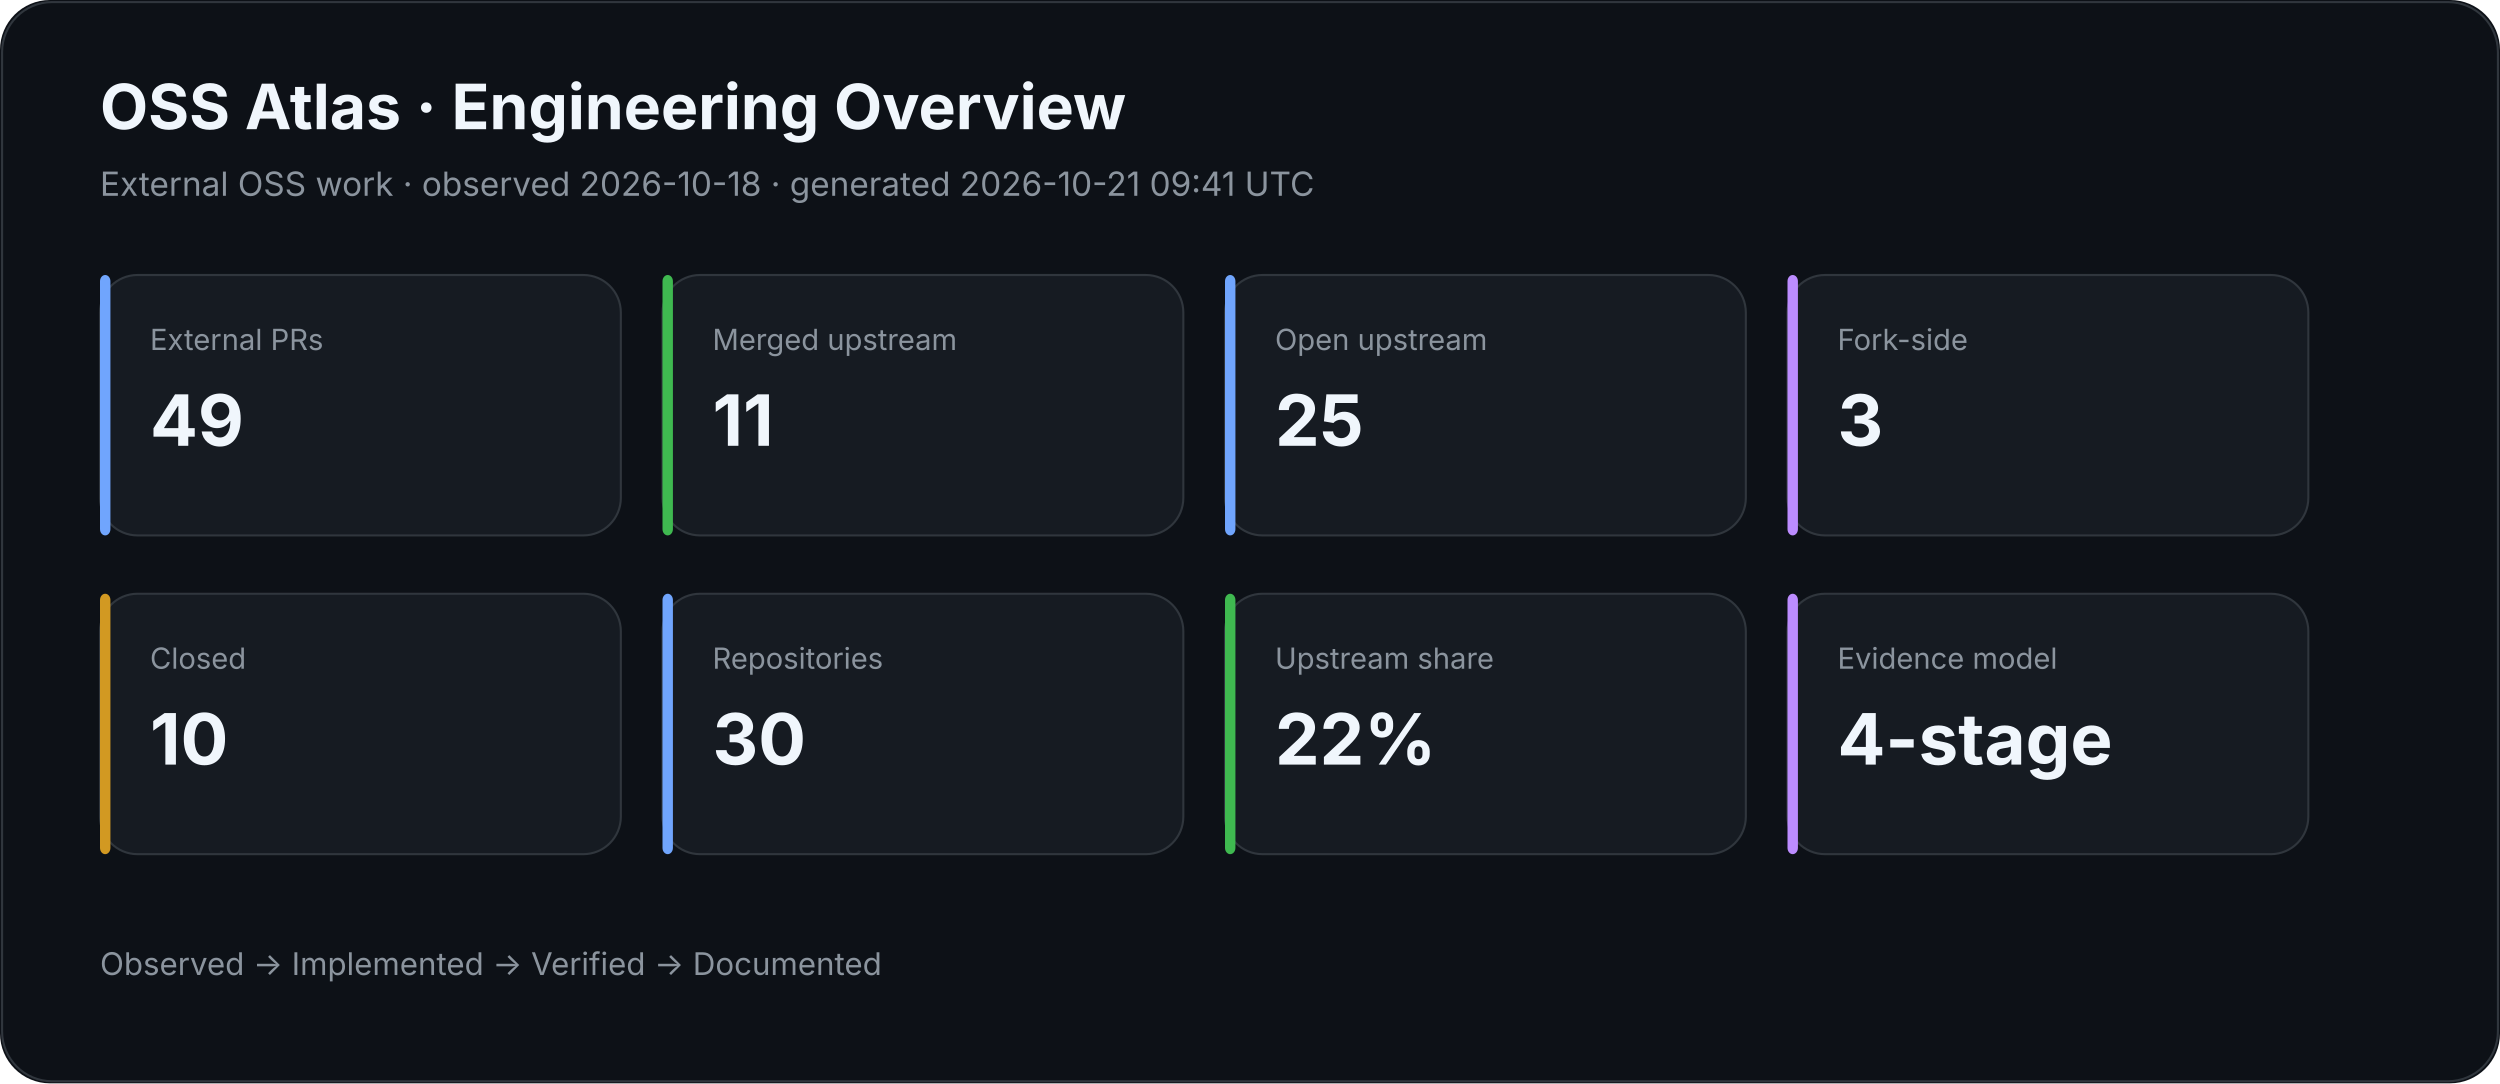
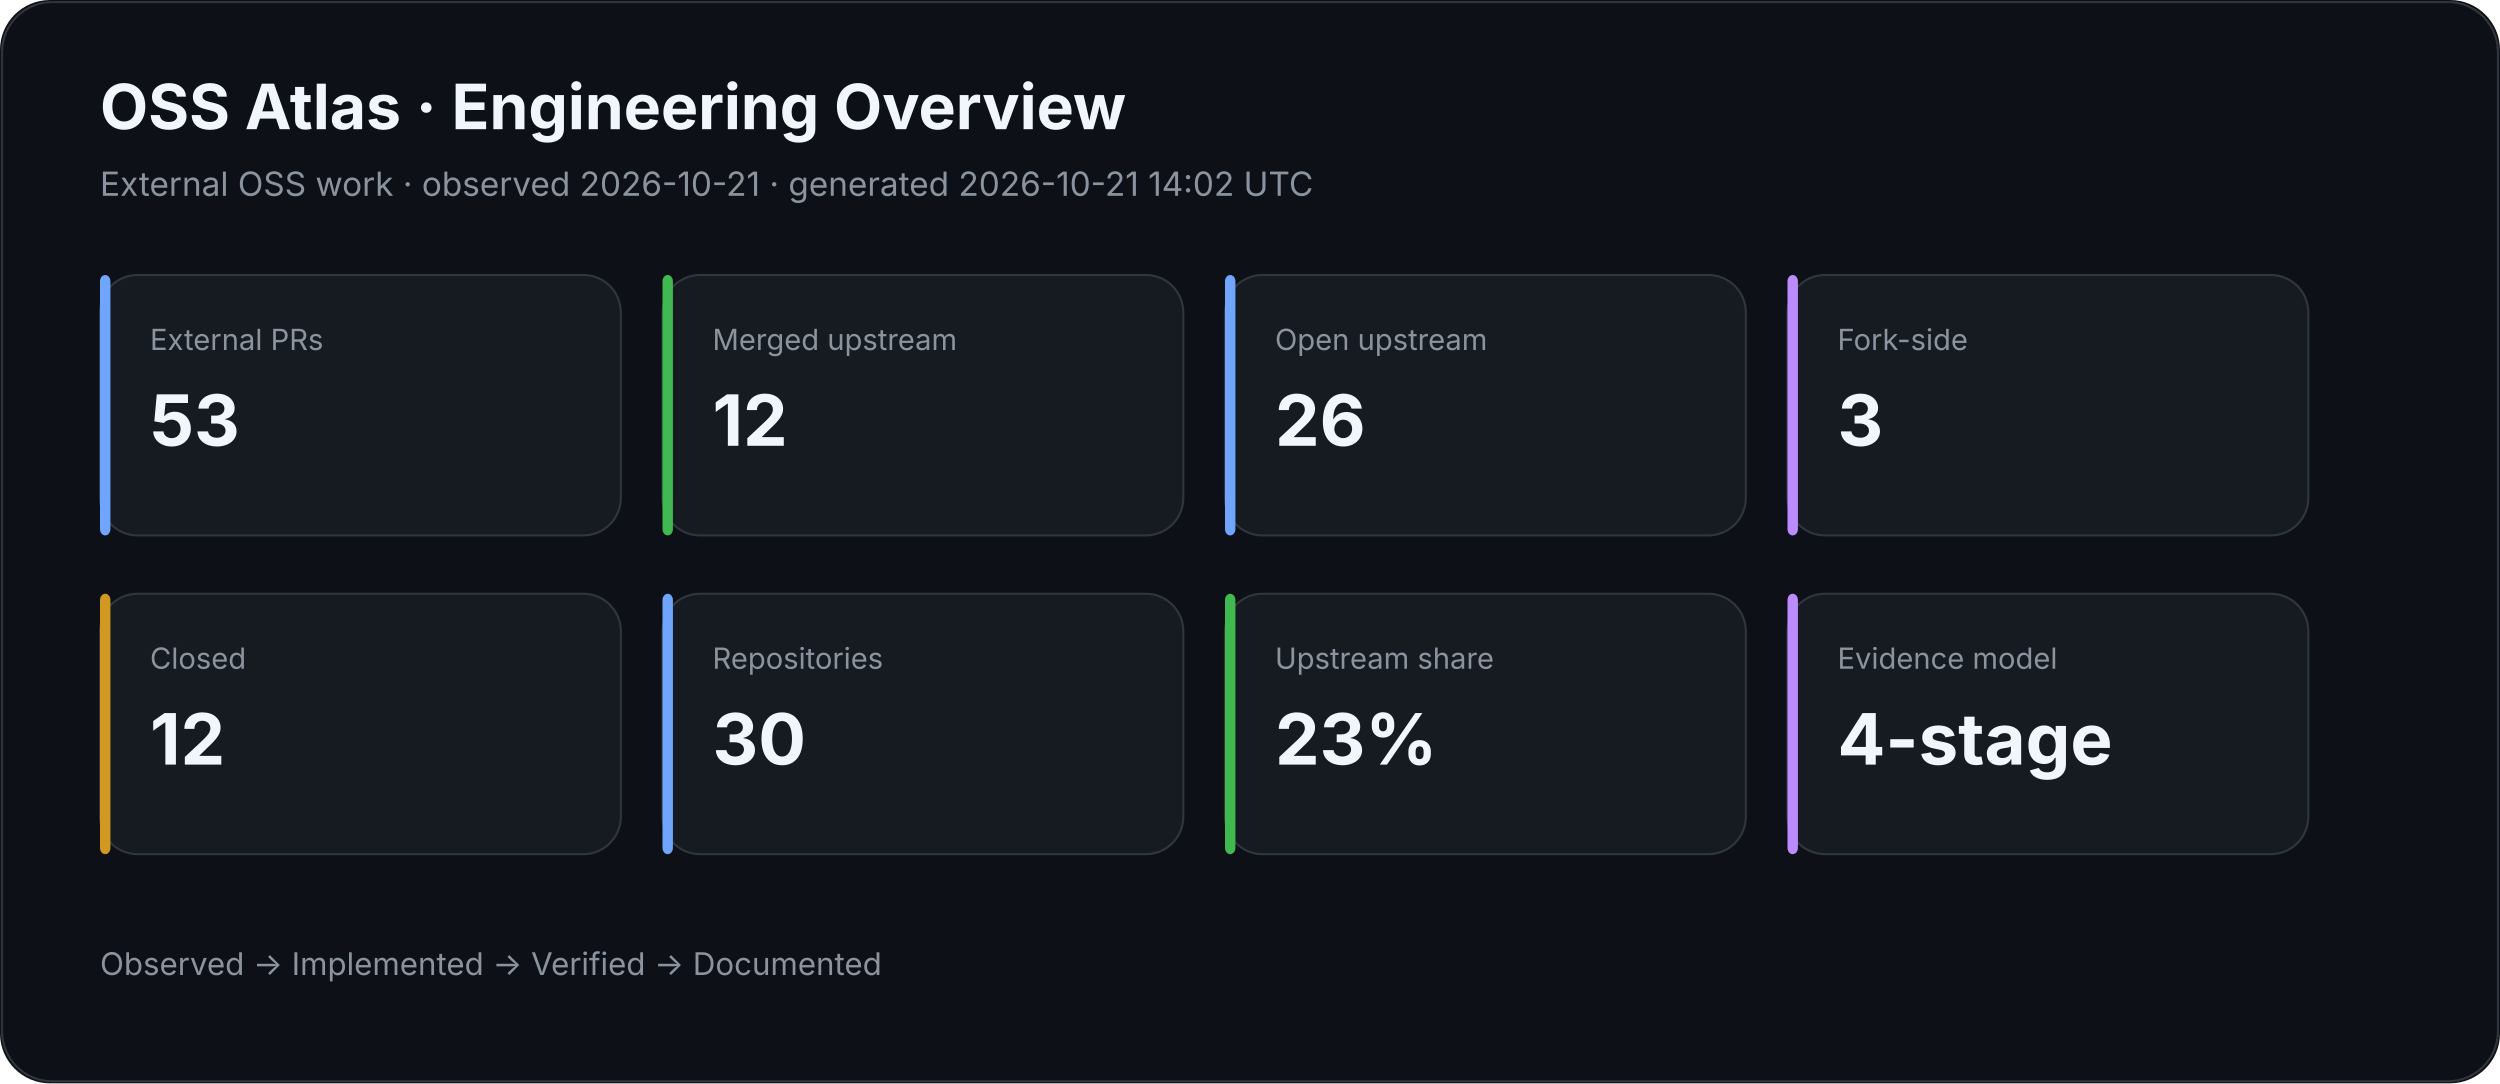
<svg xmlns="http://www.w3.org/2000/svg" width="1200" height="520" viewBox="0 0 1200 520">
  <rect width="100%" height="100%" rx="24" fill="#0d1117" />
  <rect x="1" y="1" width="1198" height="518" rx="24" fill="none" stroke="#30363d" />
  <text x="48" y="62" fill="#f0f6fc" font-family="Inter,Segoe UI,Arial,sans-serif" font-size="30" font-weight="700">OSS Atlas · Engineering Overview</text>
-   <text x="48" y="94" fill="#8b949e" font-family="Inter,Segoe UI,Arial,sans-serif" font-size="16">External OSS work · observed 2026-10-18 · generated 2026-10-21 09:41 UTC</text>
+   <text x="48" y="94" fill="#8b949e" font-family="Inter,Segoe UI,Arial,sans-serif" font-size="16">External OSS work · observed 2026-10-21 · generated 2026-10-21 14:02 UTC</text>
  <rect x="48" y="132" width="250" height="125" rx="18" fill="#161b22" stroke="#30363d" />
  <rect x="48" y="132" width="5" height="125" rx="3" fill="#70a5fd" />
  <text x="72" y="168" fill="#8b949e" font-family="Inter,Segoe UI,Arial,sans-serif" font-size="14">External PRs</text>
-   <text x="72" y="214" fill="#f0f6fc" font-family="Inter,Segoe UI,Arial,sans-serif" font-size="34" font-weight="700">49</text>
+   <text x="72" y="214" fill="#f0f6fc" font-family="Inter,Segoe UI,Arial,sans-serif" font-size="34" font-weight="700">53</text>
  <rect x="318" y="132" width="250" height="125" rx="18" fill="#161b22" stroke="#30363d" />
  <rect x="318" y="132" width="5" height="125" rx="3" fill="#3fb950" />
  <text x="342" y="168" fill="#8b949e" font-family="Inter,Segoe UI,Arial,sans-serif" font-size="14">Merged upstream</text>
-   <text x="342" y="214" fill="#f0f6fc" font-family="Inter,Segoe UI,Arial,sans-serif" font-size="34" font-weight="700">11</text>
+   <text x="342" y="214" fill="#f0f6fc" font-family="Inter,Segoe UI,Arial,sans-serif" font-size="34" font-weight="700">12</text>
  <rect x="588" y="132" width="250" height="125" rx="18" fill="#161b22" stroke="#30363d" />
  <rect x="588" y="132" width="5" height="125" rx="3" fill="#70a5fd" />
  <text x="612" y="168" fill="#8b949e" font-family="Inter,Segoe UI,Arial,sans-serif" font-size="14">Open upstream</text>
-   <text x="612" y="214" fill="#f0f6fc" font-family="Inter,Segoe UI,Arial,sans-serif" font-size="34" font-weight="700">25</text>
+   <text x="612" y="214" fill="#f0f6fc" font-family="Inter,Segoe UI,Arial,sans-serif" font-size="34" font-weight="700">26</text>
  <rect x="858" y="132" width="250" height="125" rx="18" fill="#161b22" stroke="#30363d" />
  <rect x="858" y="132" width="5" height="125" rx="3" fill="#bc8cff" />
  <text x="882" y="168" fill="#8b949e" font-family="Inter,Segoe UI,Arial,sans-serif" font-size="14">Fork-side</text>
  <text x="882" y="214" fill="#f0f6fc" font-family="Inter,Segoe UI,Arial,sans-serif" font-size="34" font-weight="700">3</text>
  <rect x="48" y="285" width="250" height="125" rx="18" fill="#161b22" stroke="#30363d" />
  <rect x="48" y="285" width="5" height="125" rx="3" fill="#d29922" />
  <text x="72" y="321" fill="#8b949e" font-family="Inter,Segoe UI,Arial,sans-serif" font-size="14">Closed</text>
-   <text x="72" y="367" fill="#f0f6fc" font-family="Inter,Segoe UI,Arial,sans-serif" font-size="34" font-weight="700">10</text>
+   <text x="72" y="367" fill="#f0f6fc" font-family="Inter,Segoe UI,Arial,sans-serif" font-size="34" font-weight="700">12</text>
  <rect x="318" y="285" width="250" height="125" rx="18" fill="#161b22" stroke="#30363d" />
  <rect x="318" y="285" width="5" height="125" rx="3" fill="#70a5fd" />
  <text x="342" y="321" fill="#8b949e" font-family="Inter,Segoe UI,Arial,sans-serif" font-size="14">Repositories</text>
  <text x="342" y="367" fill="#f0f6fc" font-family="Inter,Segoe UI,Arial,sans-serif" font-size="34" font-weight="700">30</text>
  <rect x="588" y="285" width="250" height="125" rx="18" fill="#161b22" stroke="#30363d" />
  <rect x="588" y="285" width="5" height="125" rx="3" fill="#3fb950" />
  <text x="612" y="321" fill="#8b949e" font-family="Inter,Segoe UI,Arial,sans-serif" font-size="14">Upstream share</text>
-   <text x="612" y="367" fill="#f0f6fc" font-family="Inter,Segoe UI,Arial,sans-serif" font-size="34" font-weight="700">22%</text>
+   <text x="612" y="367" fill="#f0f6fc" font-family="Inter,Segoe UI,Arial,sans-serif" font-size="34" font-weight="700">23%</text>
  <rect x="858" y="285" width="250" height="125" rx="18" fill="#161b22" stroke="#30363d" />
  <rect x="858" y="285" width="5" height="125" rx="3" fill="#bc8cff" />
  <text x="882" y="321" fill="#8b949e" font-family="Inter,Segoe UI,Arial,sans-serif" font-size="14">Evidence model</text>
  <text x="882" y="367" fill="#f0f6fc" font-family="Inter,Segoe UI,Arial,sans-serif" font-size="34" font-weight="700">4-stage</text>
  <text x="48" y="468" fill="#8b949e" font-family="Inter,Segoe UI,Arial,sans-serif" font-size="15">Observed → Implemented → Verified → Documented</text>
</svg>
